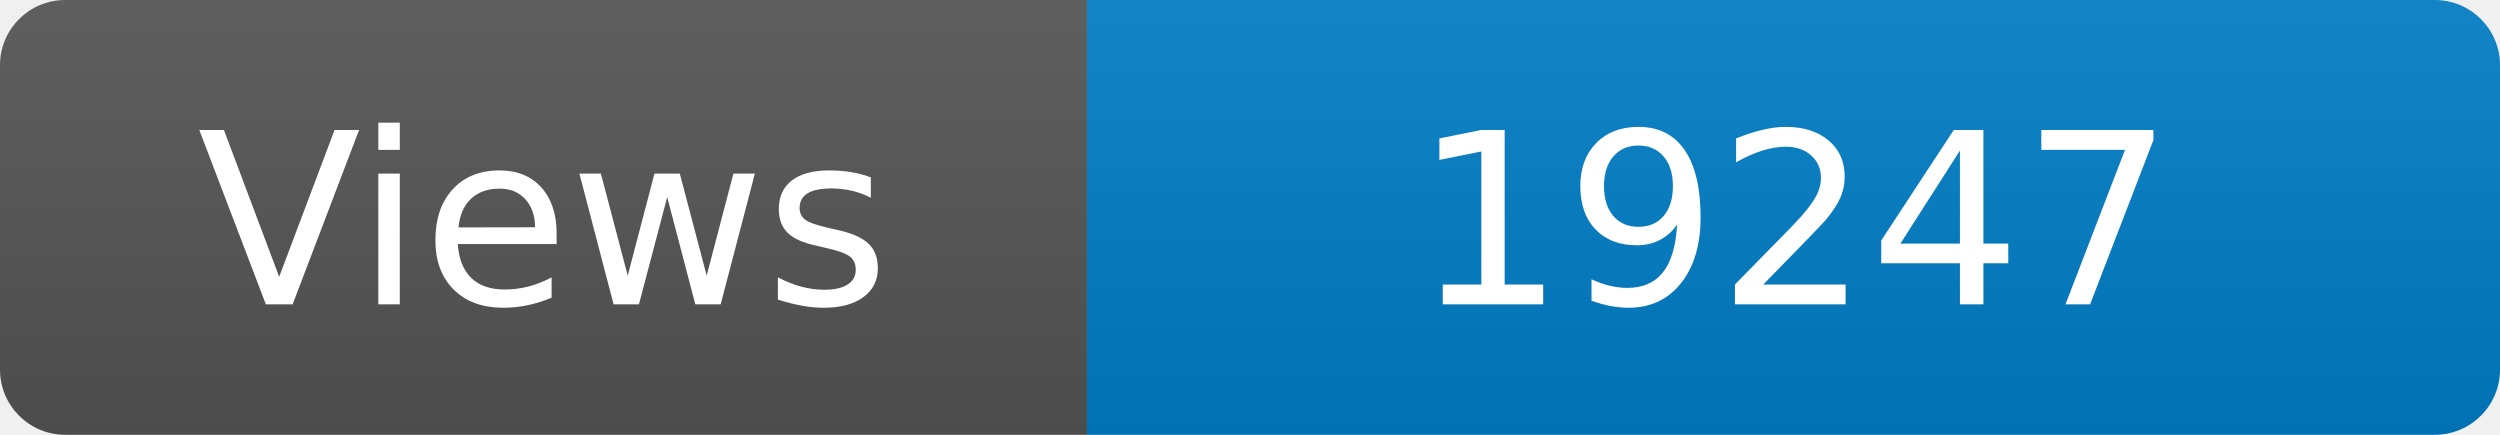
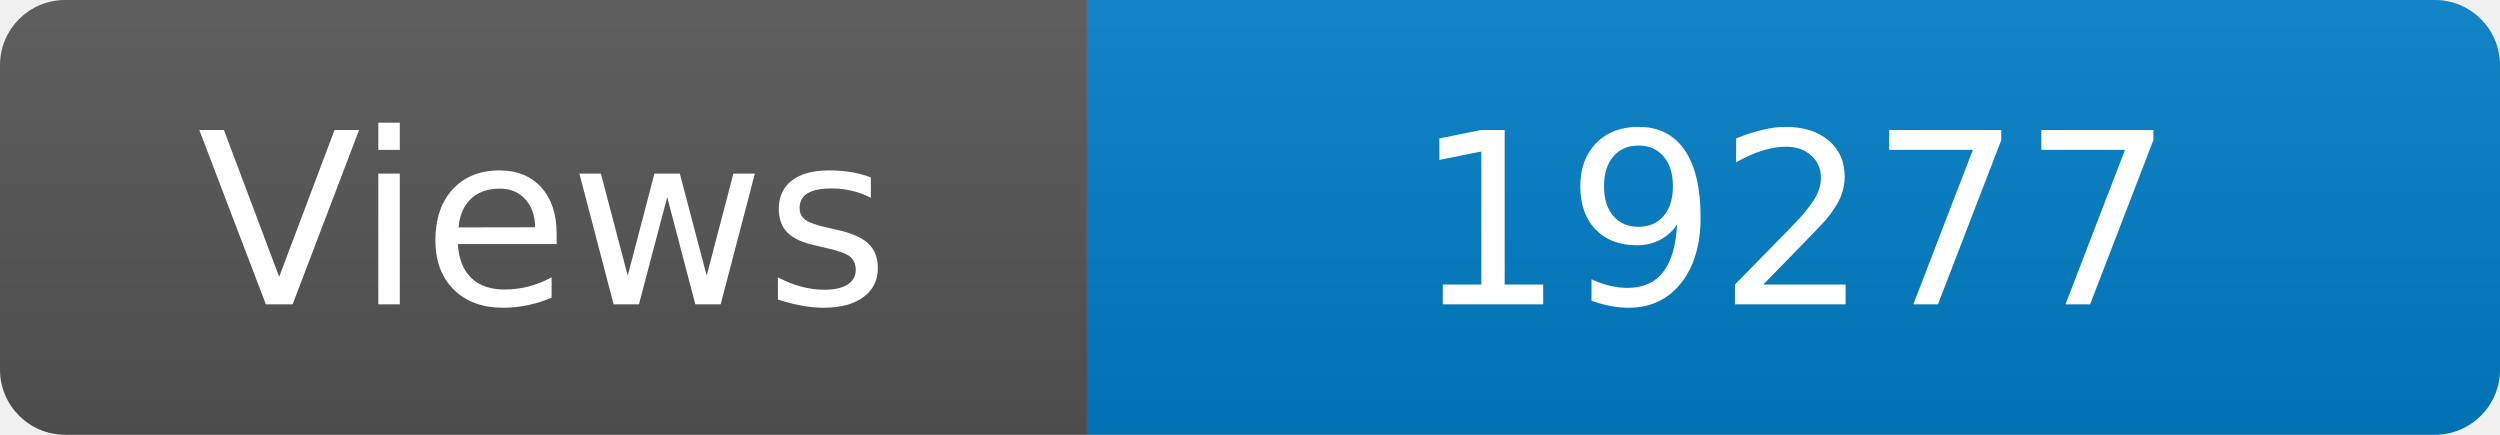
<svg xmlns="http://www.w3.org/2000/svg" width="115" height="20" role="img" aria-label="Maintained?: yes">
  <linearGradient id="s" x2="0" y2="100%">
    <stop offset="0" stop-color="#bbb" stop-opacity=".1" />
    <stop offset="1" stop-opacity=".1" />
  </linearGradient>
  <clipPath id="r">
    <rect width="115" height="20" rx="3" fill="#fff" />
  </clipPath>
  <g clip-path="url(#r)">
    <rect width="50" height="20" fill="#555" />
    <rect x="50" width="160" height="20" fill="#007ec6" />
    <rect width="115" height="20" fill="url(#s)" />
  </g>
  <g fill="#fff" text-anchor="middle" font-family="Verdana,Geneva,DejaVu Sans,sans-serif" font-size="110">
    <text x="250" y="140" transform="scale(.1)" fill="#fff">Views</text>
-     <text x="825" y="140" transform="scale(.1)" fill="#fff">19247</text>
+     <text x="825" y="140" transform="scale(.1)" fill="#fff">19277</text>
  </g>
</svg>
